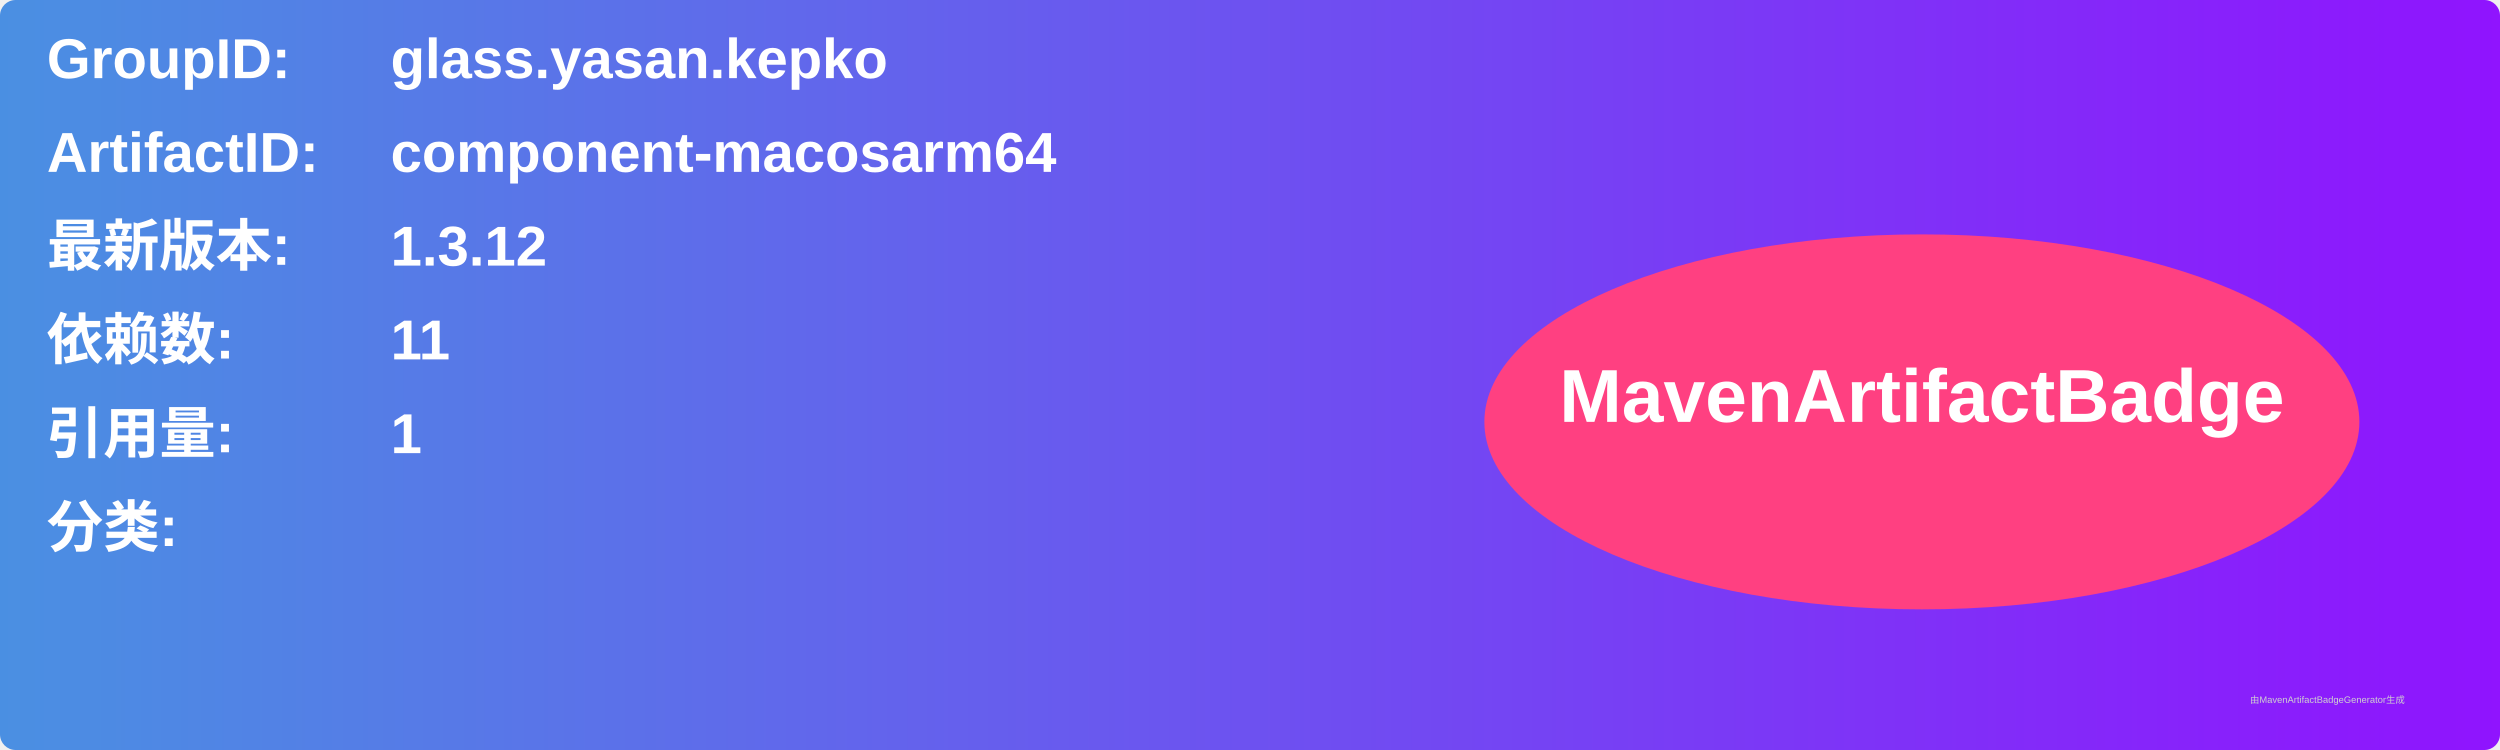
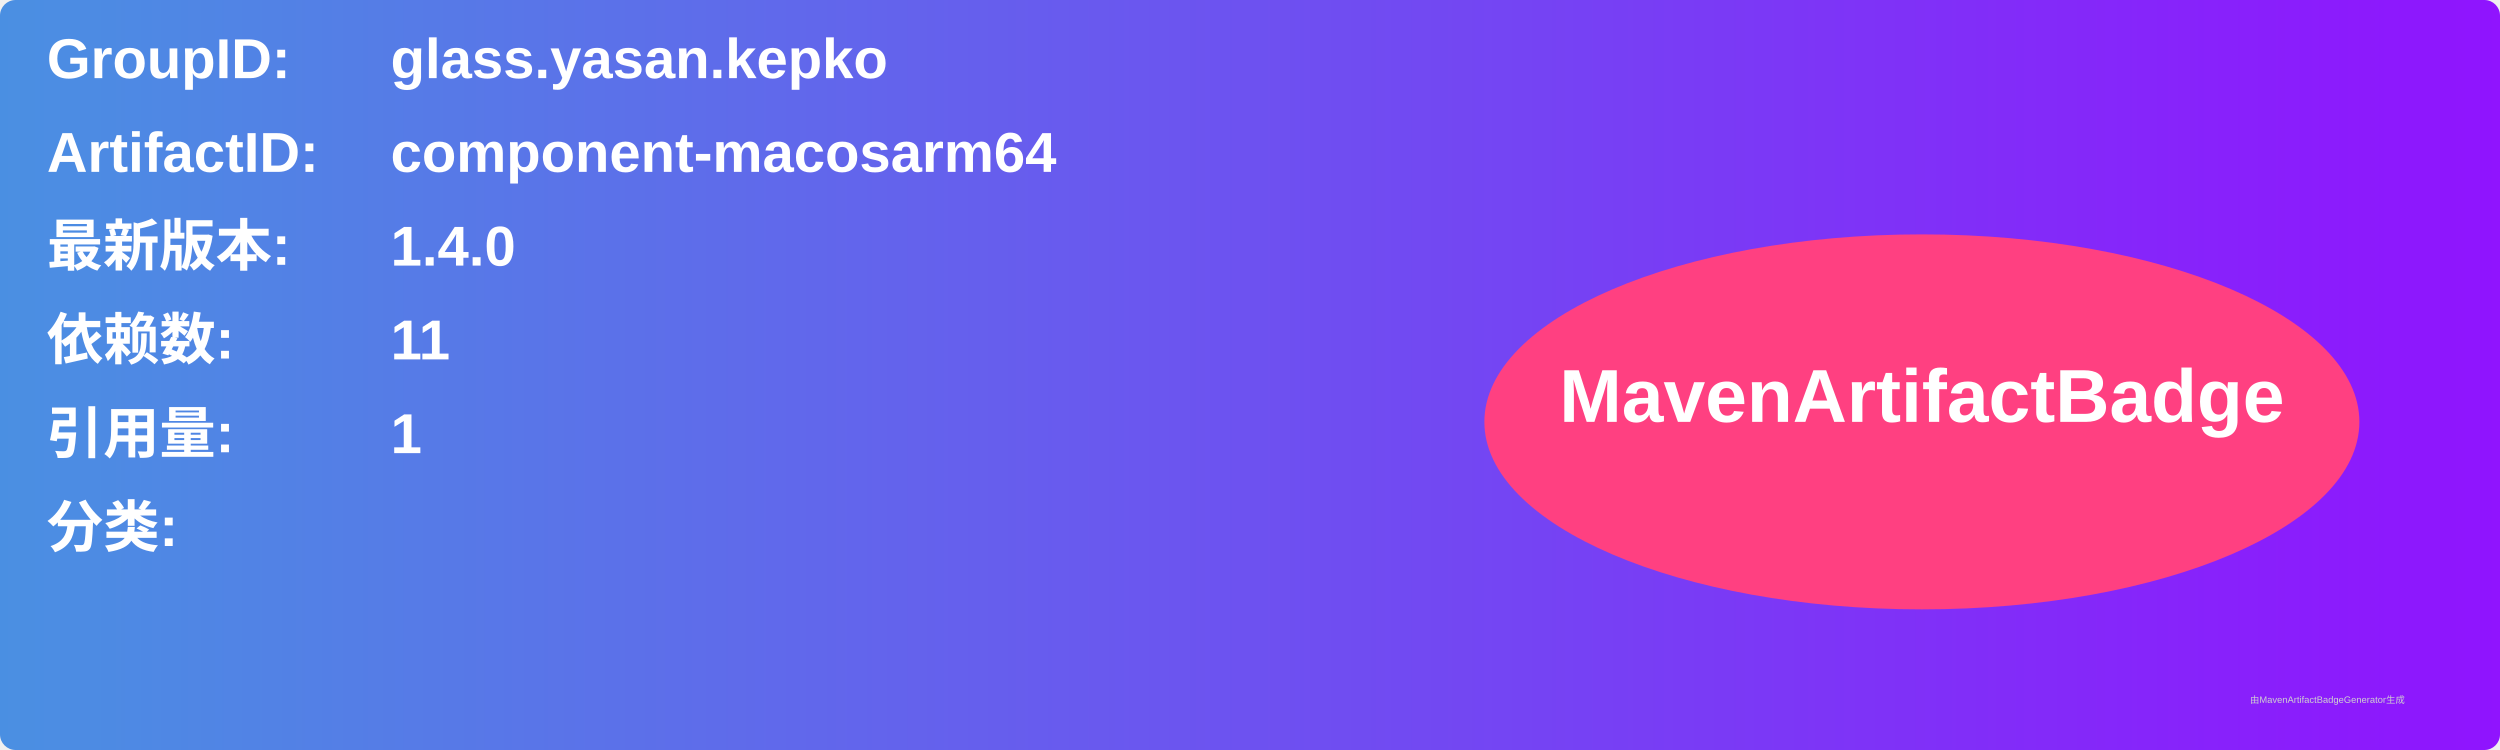
<svg xmlns="http://www.w3.org/2000/svg" width="800" height="240" viewBox="0 0 800 240">
  <linearGradient id="grad" x1="0%" y1="0%" x2="100%" y2="0%">
    <stop offset="0%" stop-color="#4a90e2" />
    <stop offset="100%" stop-color="#9013fe" />
  </linearGradient>
  <rect width="100%" height="100%" rx="5" ry="5" fill="url(#grad)" />
  <g transform="translate(15, 15)">
    <text x="0" y="10" font-family="Arial" font-size="18" fill="white" font-weight="bold" width="260">GroupID:</text>
    <text x="110" y="10" font-family="Arial" font-size="18" fill="white" font-weight="bold" width="460">glass.yasan.kepko</text>
    <text x="0" y="40" font-family="Arial" font-size="18" fill="white" font-weight="bold" width="260">ArtifactID:</text>
    <text x="110" y="40" font-family="Arial" font-size="18" fill="white" font-weight="bold" width="460">component-macosarm64</text>
    <text x="0" y="70" font-family="Arial" font-size="18" fill="white" font-weight="bold">最新版本:</text>
    <text x="110" y="70" font-family="Arial" font-size="18" fill="white" font-weight="bold">
-       <tspan font-weight="bold">1.3.12</tspan>
+       <tspan font-weight="bold">1.4.0</tspan>
    </text>
    <text x="0" y="100" font-family="Arial" font-size="18" fill="white" font-weight="bold">依赖数: </text>
    <text x="110" y="100" font-family="Arial" font-size="18" fill="white">
      <tspan font-weight="bold">11</tspan>
    </text>
    <text x="0" y="130" font-family="Arial" font-size="18" fill="white" font-weight="bold">引用量: </text>
    <text x="110" y="130" font-family="Arial" font-size="18" fill="white">
      <tspan font-weight="bold">1</tspan>
    </text>
    <text x="0" y="160" font-family="Arial" font-size="18" fill="white" font-weight="bold">分类:</text>
    <text x="10" y="190" font-family="Arial" font-size="10" fill="white">
      <tspan font-weight="bold" />
    </text>
    <ellipse cx="600" cy="120" rx="140" ry="60" fill="#ff4081" />
    <text x="600" y="120" text-anchor="middle" font-family="Arial" font-size="24" fill="white" font-weight="bold">MavenArtifactBadge</text>
  </g>
  <text x="720" y="225" font-family="Arial" font-size="3" fill="#d0d0d0">由MavenArtifactBadgeGenerator生成</text>
</svg>
